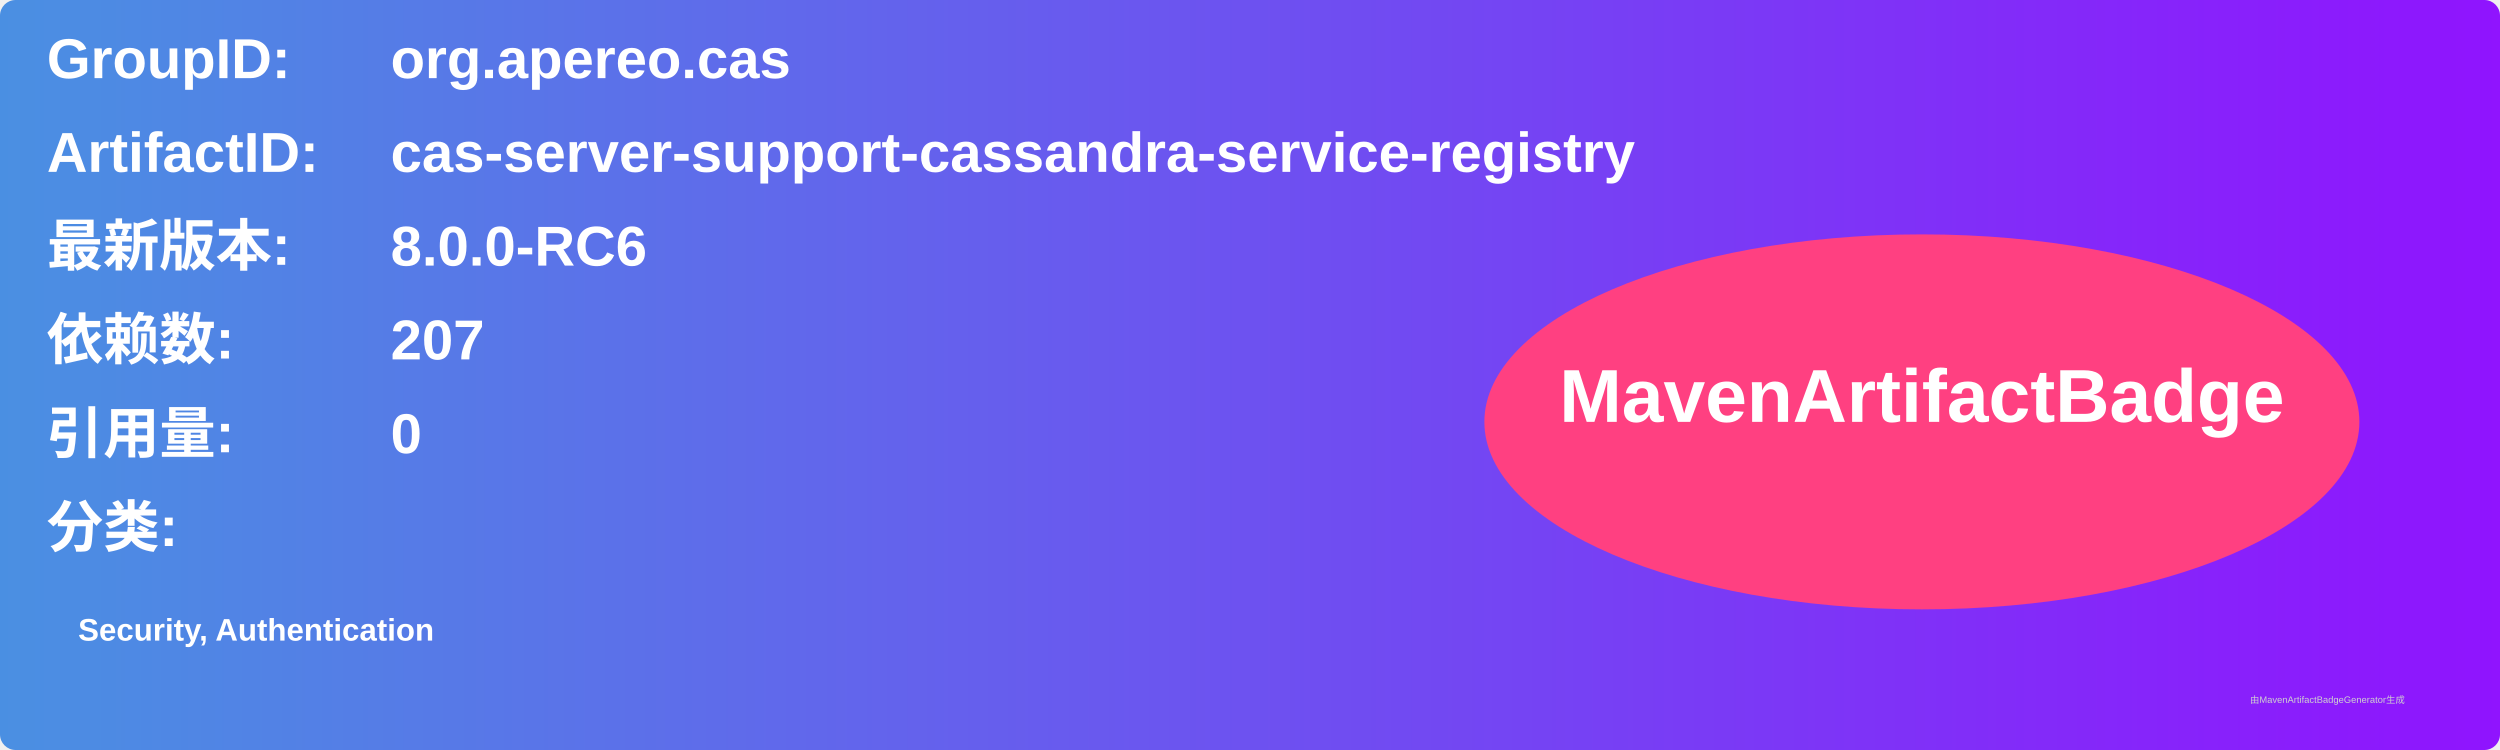
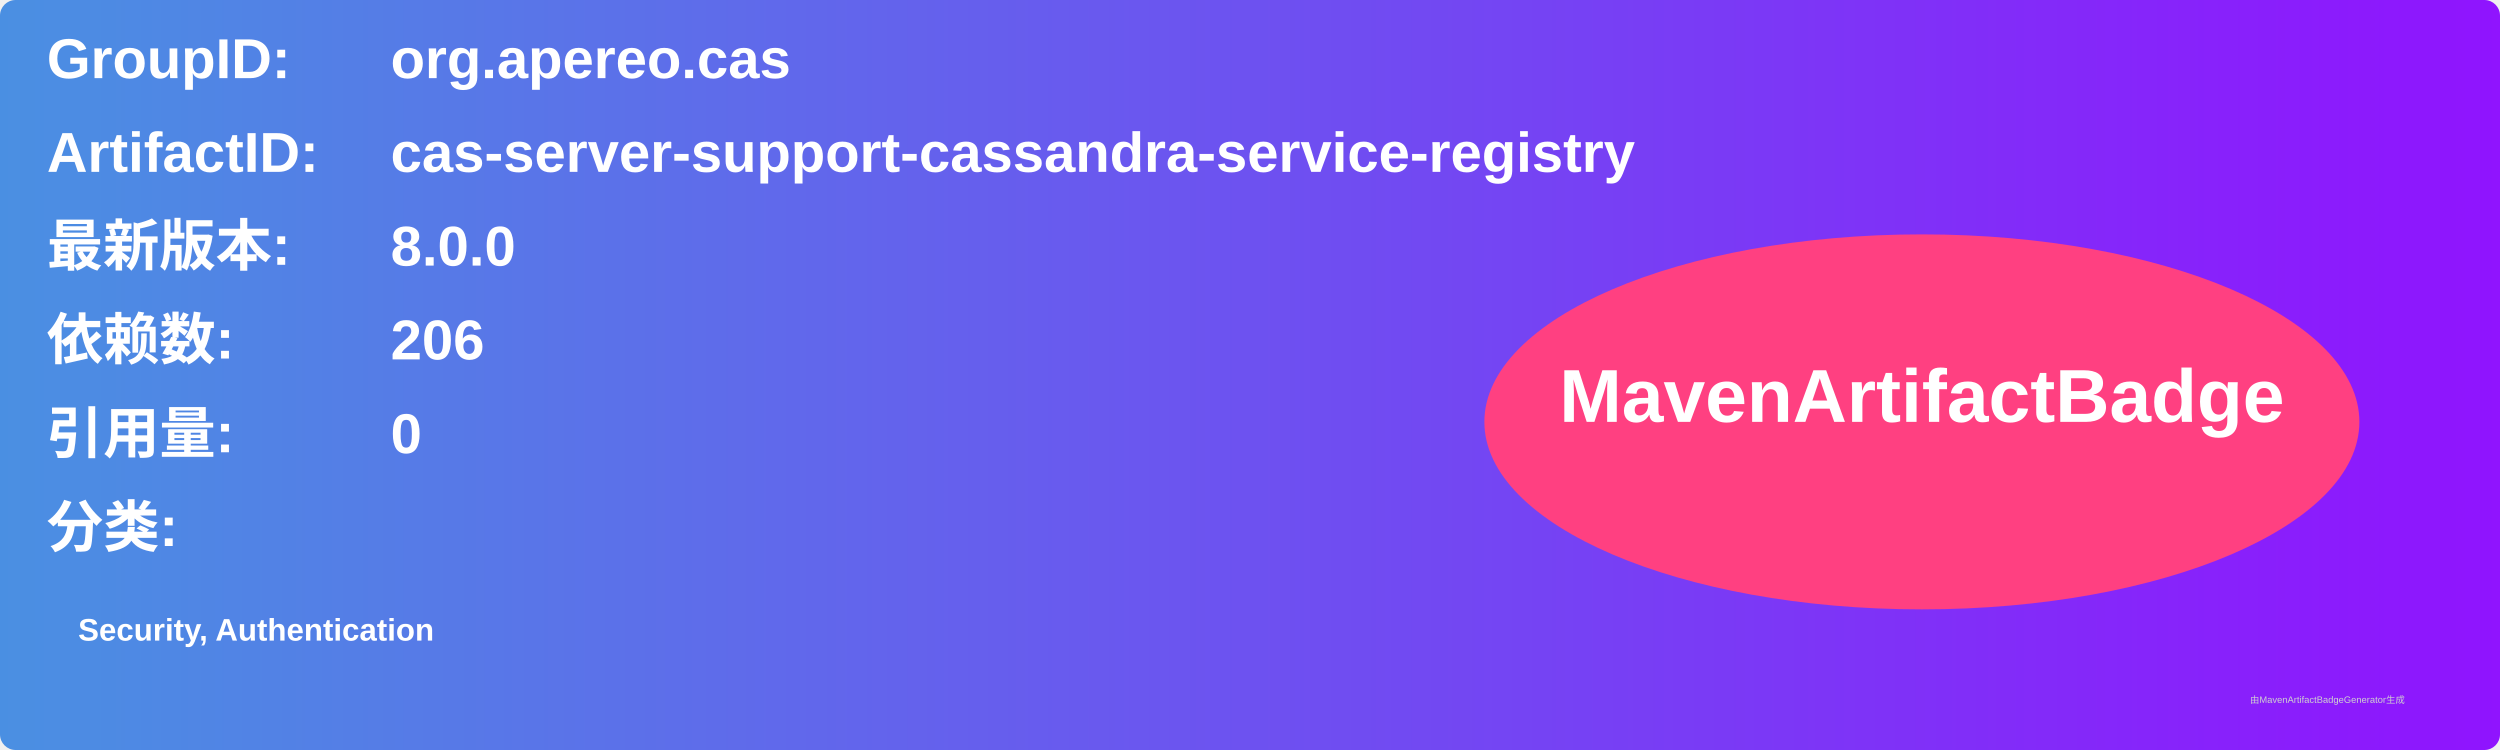
<svg xmlns="http://www.w3.org/2000/svg" width="800" height="240" viewBox="0 0 800 240">
  <linearGradient id="grad" x1="0%" y1="0%" x2="100%" y2="0%">
    <stop offset="0%" stop-color="#4a90e2" />
    <stop offset="100%" stop-color="#9013fe" />
  </linearGradient>
  <rect width="100%" height="100%" rx="5" ry="5" fill="url(#grad)" />
  <g transform="translate(15, 15)">
    <text x="0" y="10" font-family="Arial" font-size="18" fill="white" font-weight="bold" width="260">GroupID:</text>
    <text x="110" y="10" font-family="Arial" font-size="18" fill="white" font-weight="bold" width="460">org.apereo.cas</text>
    <text x="0" y="40" font-family="Arial" font-size="18" fill="white" font-weight="bold" width="260">ArtifactID:</text>
    <text x="110" y="40" font-family="Arial" font-size="18" fill="white" font-weight="bold" width="460">cas-server-support-cassandra-service-registry</text>
    <text x="0" y="70" font-family="Arial" font-size="18" fill="white" font-weight="bold">最新版本:</text>
    <text x="110" y="70" font-family="Arial" font-size="18" fill="white" font-weight="bold">
-       <tspan font-weight="bold">8.0.0-RC6</tspan>
+       <tspan font-weight="bold">8.0.0</tspan>
    </text>
    <text x="0" y="100" font-family="Arial" font-size="18" fill="white" font-weight="bold">依赖数: </text>
    <text x="110" y="100" font-family="Arial" font-size="18" fill="white">
-       <tspan font-weight="bold">207</tspan>
+       <tspan font-weight="bold">206</tspan>
    </text>
    <text x="0" y="130" font-family="Arial" font-size="18" fill="white" font-weight="bold">引用量: </text>
    <text x="110" y="130" font-family="Arial" font-size="18" fill="white">
      <tspan font-weight="bold">0</tspan>
    </text>
    <text x="0" y="160" font-family="Arial" font-size="18" fill="white" font-weight="bold">分类:</text>
    <text x="10" y="190" font-family="Arial" font-size="10" fill="white">
      <tspan font-weight="bold">Security, Authentication</tspan>
    </text>
    <ellipse cx="600" cy="120" rx="140" ry="60" fill="#ff4081" />
    <text x="600" y="120" text-anchor="middle" font-family="Arial" font-size="24" fill="white" font-weight="bold">MavenArtifactBadge</text>
  </g>
  <text x="720" y="225" font-family="Arial" font-size="3" fill="#d0d0d0">由MavenArtifactBadgeGenerator生成</text>
</svg>
